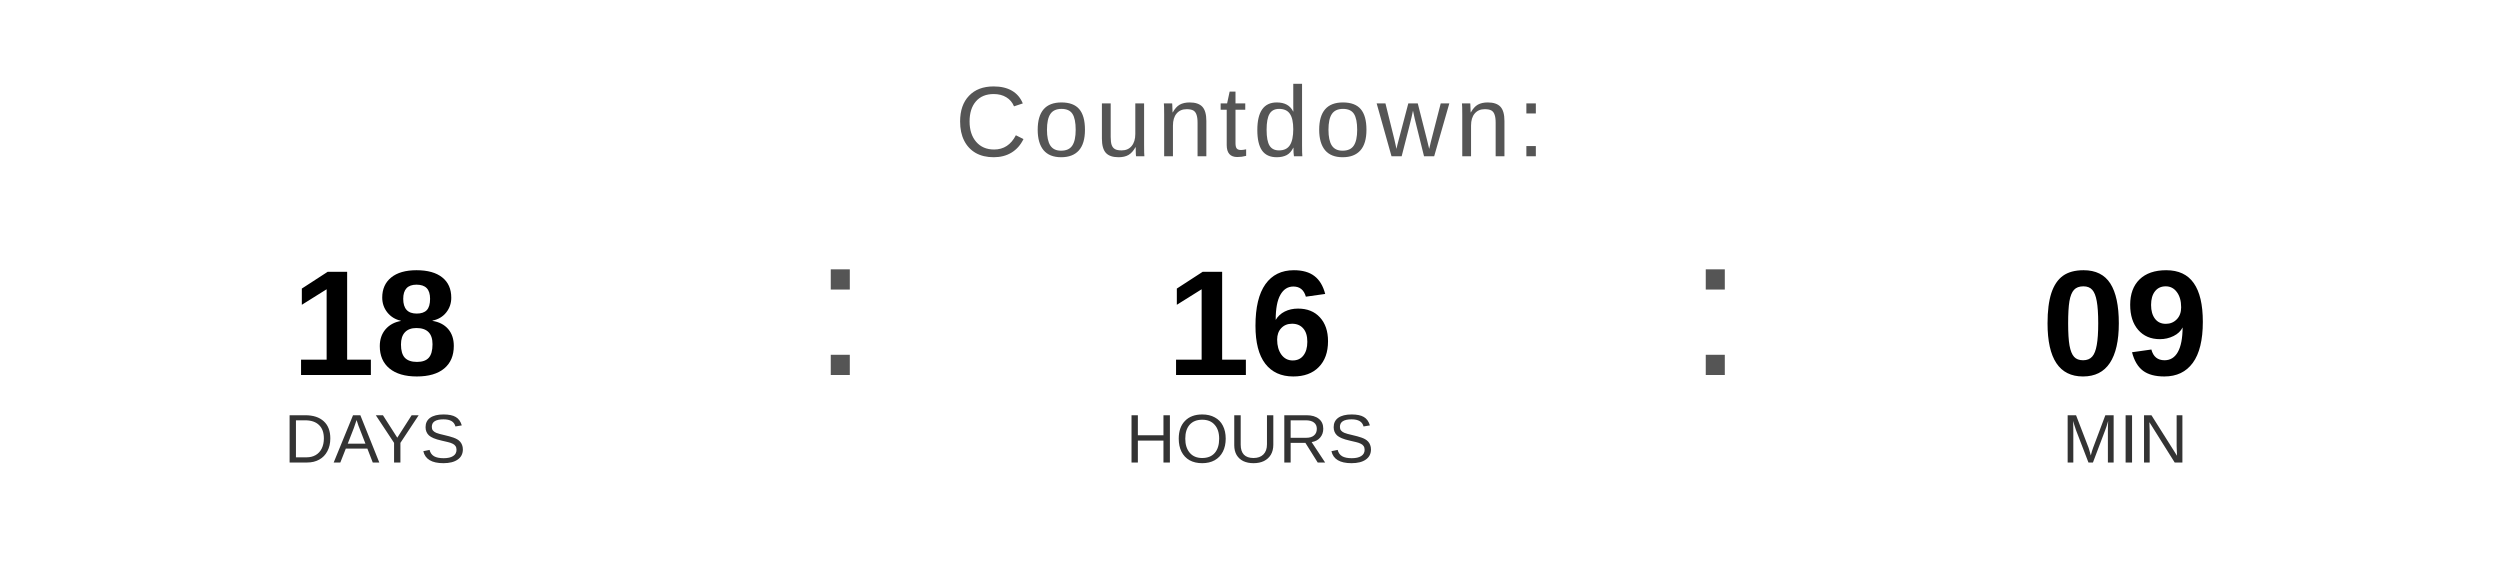
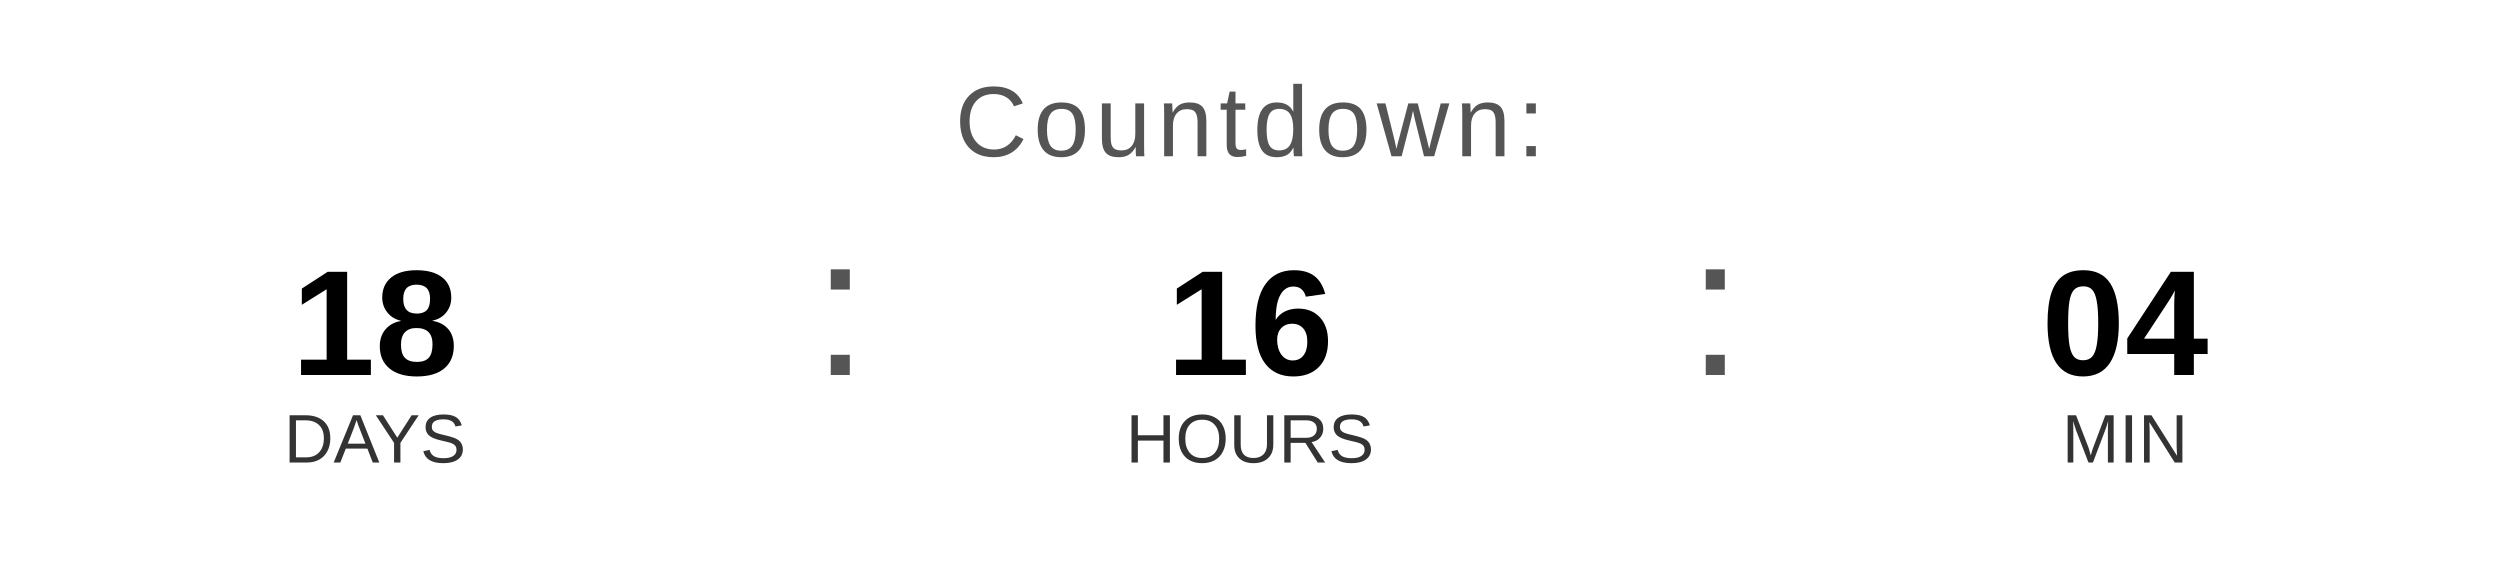
<svg xmlns="http://www.w3.org/2000/svg" width="400" height="90" viewBox="0 0 400 90">
  <text x="200" y="25" font-family="Arial, Helvetica, sans-serif" font-size="16" fill="#555555" text-anchor="middle" letter-spacing="1">
    Countdown:
  </text>
  <text x="60" y="60" font-family="Arial, Helvetica, sans-serif" font-size="24" font-weight="bold" fill="#000000" text-anchor="middle">18</text>
  <text x="60" y="74" font-family="Arial, Helvetica, sans-serif" font-size="11" fill="#333333" text-anchor="middle">DAYS</text>
  <text x="130" y="60" font-family="Arial, sans-serif" font-size="32" fill="#555555">:</text>
  <text x="200" y="60" font-family="Arial, Helvetica, sans-serif" font-size="24" font-weight="bold" fill="#000000" text-anchor="middle">16</text>
  <text x="200" y="74" font-family="Arial, Helvetica, sans-serif" font-size="11" fill="#333333" text-anchor="middle">HOURS</text>
  <text x="270" y="60" font-family="Arial, sans-serif" font-size="32" fill="#555555">:</text>
-   <text x="340" y="60" font-family="Arial, Helvetica, sans-serif" font-size="24" font-weight="bold" fill="#000000" text-anchor="middle">09</text>
+   <text x="340" y="60" font-family="Arial, Helvetica, sans-serif" font-size="24" font-weight="bold" fill="#000000" text-anchor="middle">04</text>
  <text x="340" y="74" font-family="Arial, Helvetica, sans-serif" font-size="11" fill="#333333" text-anchor="middle">MIN</text>
</svg>
